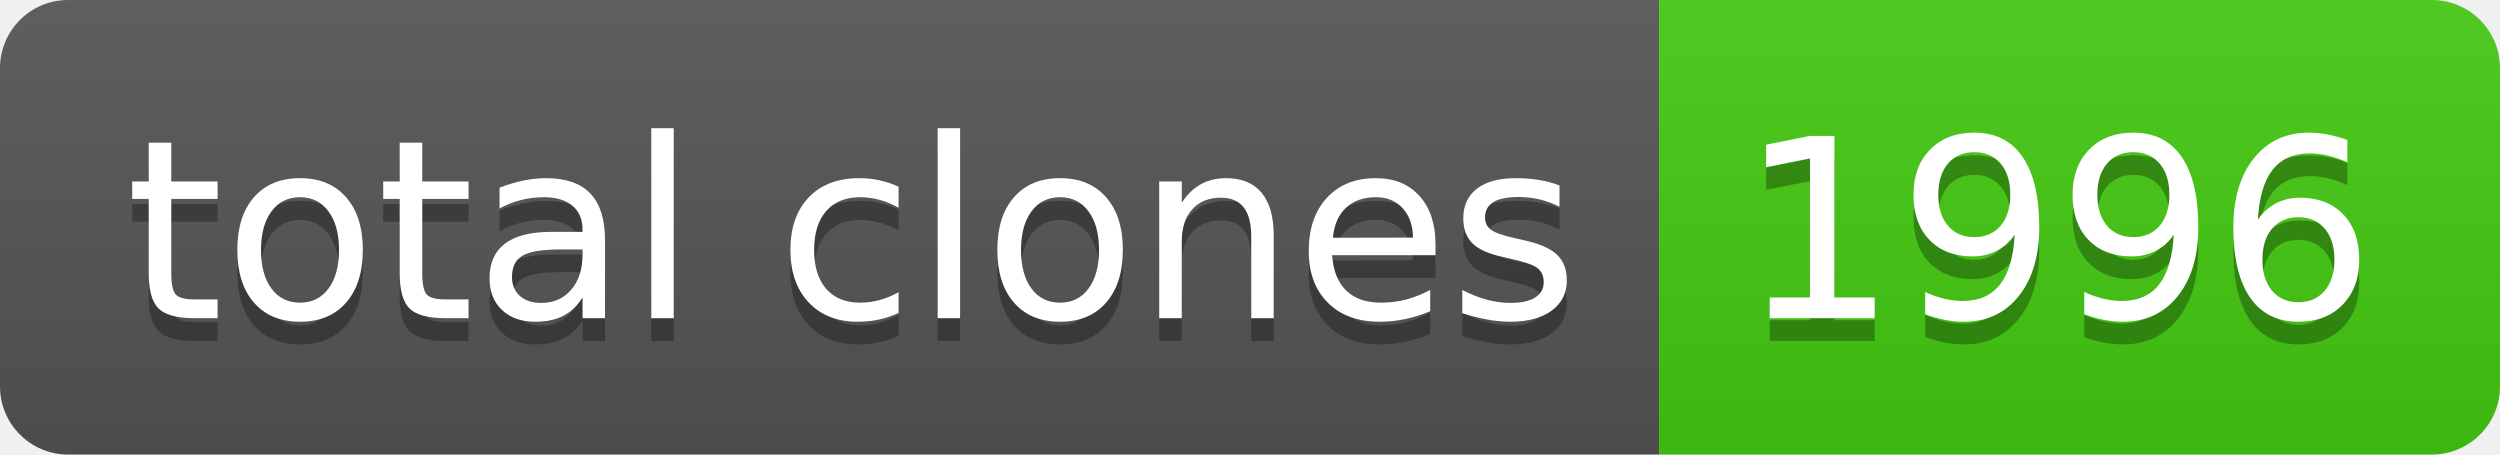
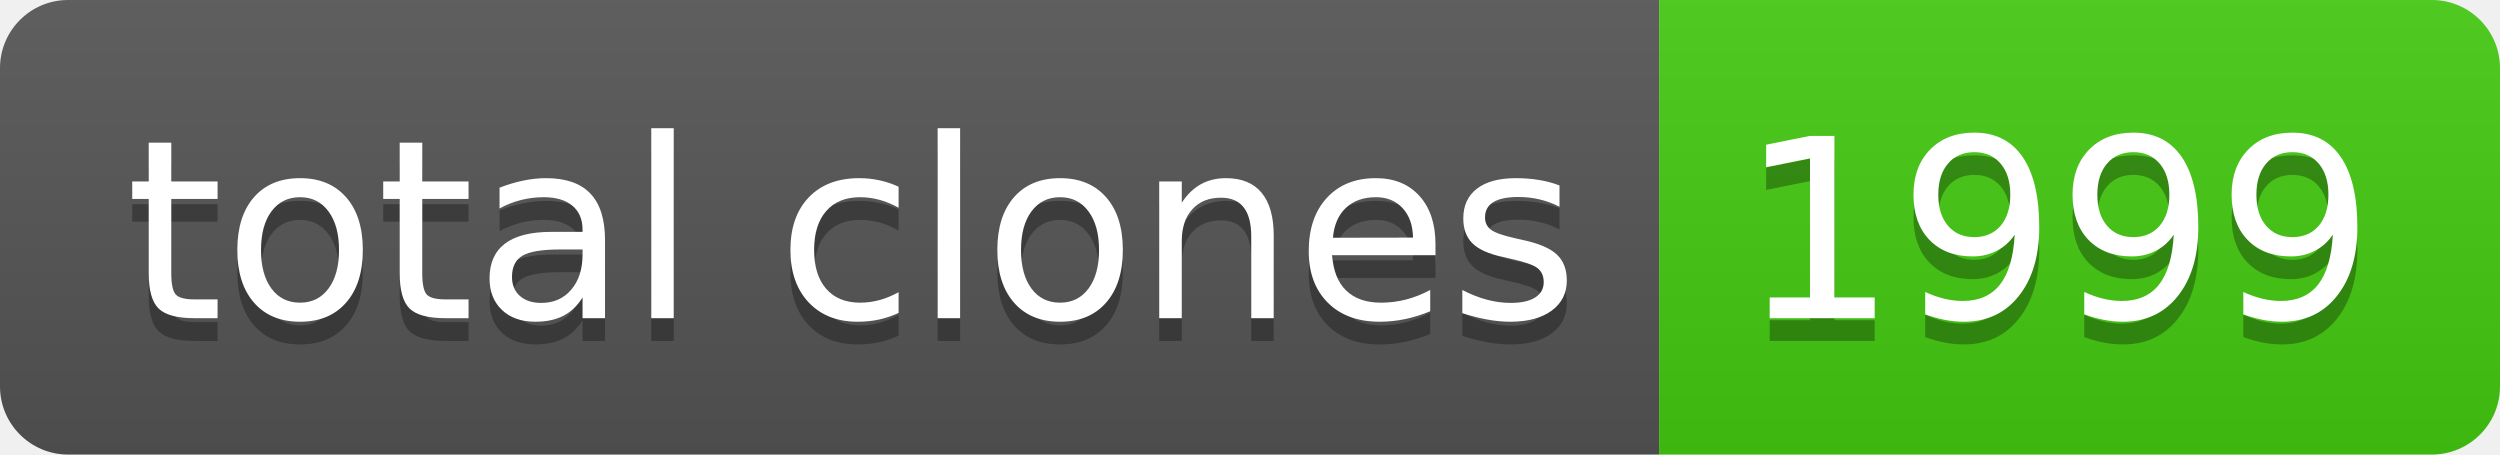
- <svg xmlns="http://www.w3.org/2000/svg" width="110" height="20" role="img" aria-label="total clones: 1996">
+ <svg xmlns="http://www.w3.org/2000/svg" width="110" height="20" role="img" aria-label="total clones: 1999">
  <linearGradient id="s" x2="0" y2="100%">
    <stop offset="0" stop-color="#bbb" stop-opacity=".1" />
    <stop offset="1" stop-opacity=".1" />
  </linearGradient>
  <clipPath id="r">
    <rect width="110" height="20" rx="3" fill="#fff" />
  </clipPath>
  <g clip-path="url(#r)">
    <rect width="73" height="20" fill="#555" />
    <rect x="73" width="37" height="20" fill="#4c1" />
    <rect width="110" height="20" fill="url(#s)" />
  </g>
  <g fill="#fff" text-anchor="middle" font-family="Verdana,Geneva,DejaVu Sans,sans-serif" text-rendering="geometricPrecision" font-size="110">
    <text aria-hidden="true" x="375" y="150" fill="#010101" fill-opacity=".3" transform="scale(.1)" textLength="630">total clones</text>
    <text x="375" y="140" transform="scale(.1)" fill="#fff" textLength="630">total clones</text>
-     <text aria-hidden="true" x="905" y="150" fill="#010101" fill-opacity=".3" transform="scale(.1)" textLength="270">1996</text>
-     <text x="905" y="140" transform="scale(.1)" fill="#fff" textLength="270">1996</text>
+     <text aria-hidden="true" x="905" y="150" fill="#010101" fill-opacity=".3" transform="scale(.1)" textLength="270">1999</text>
+     <text x="905" y="140" transform="scale(.1)" fill="#fff" textLength="270">1999</text>
  </g>
</svg>
